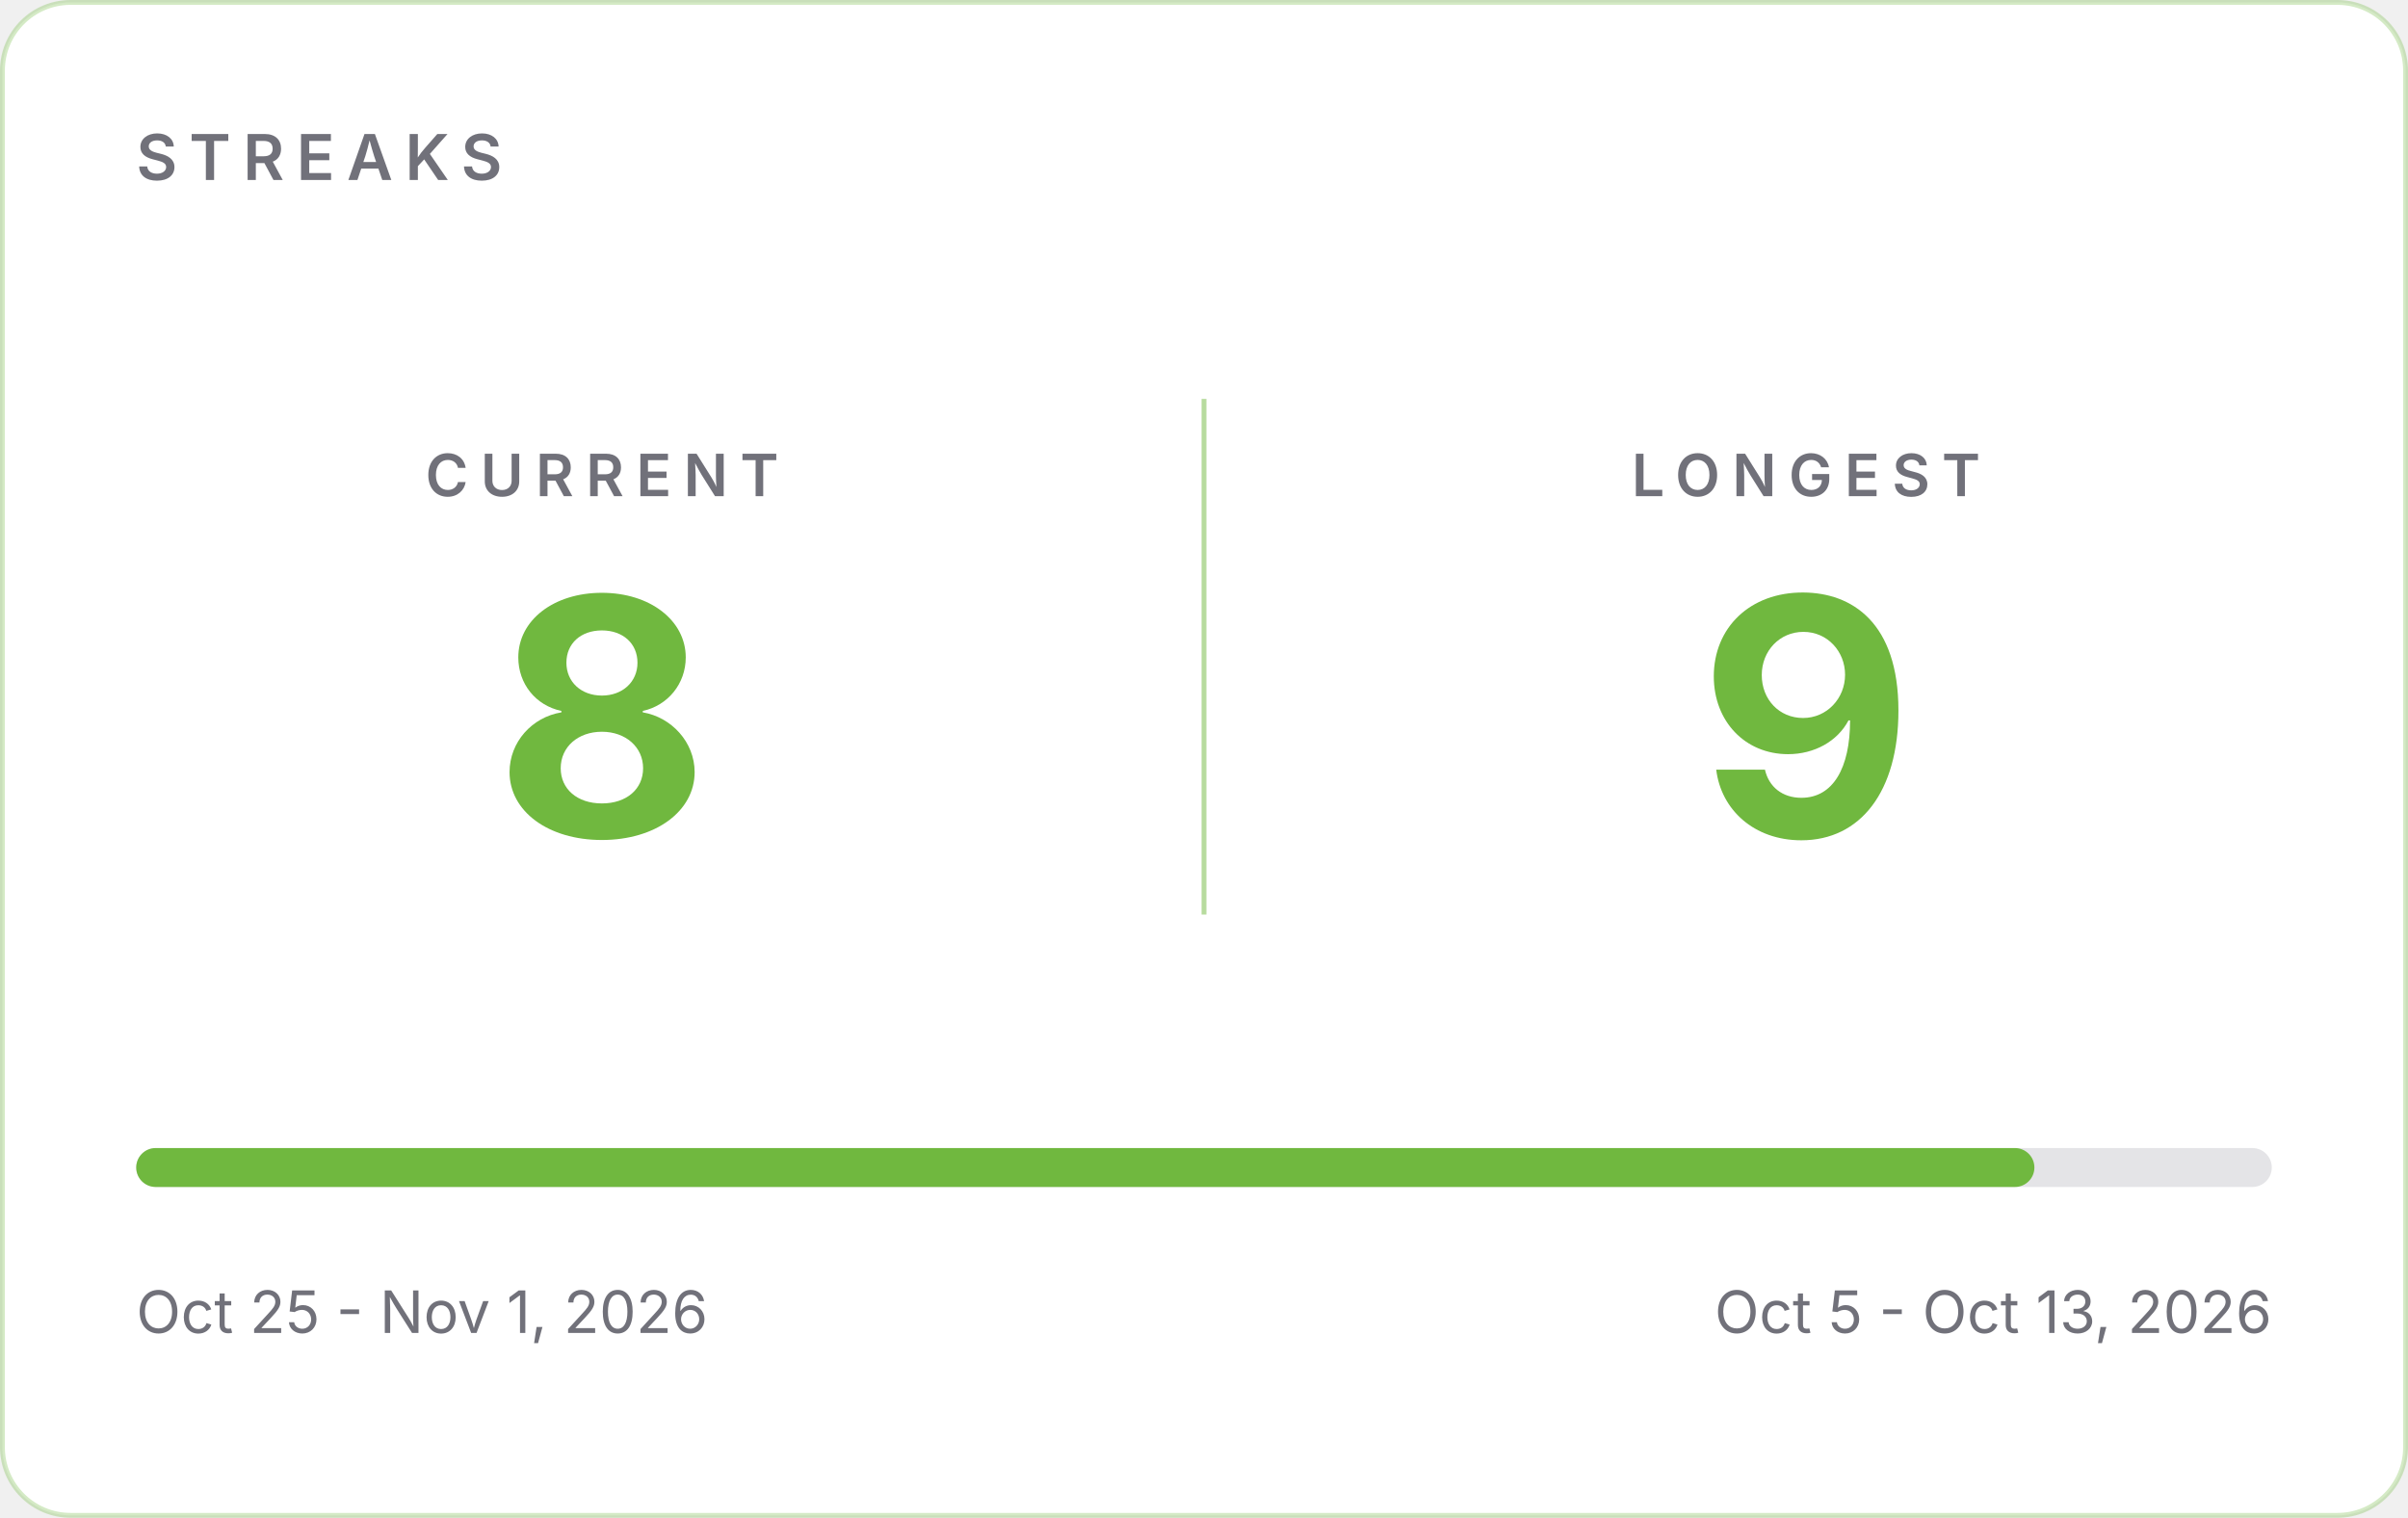
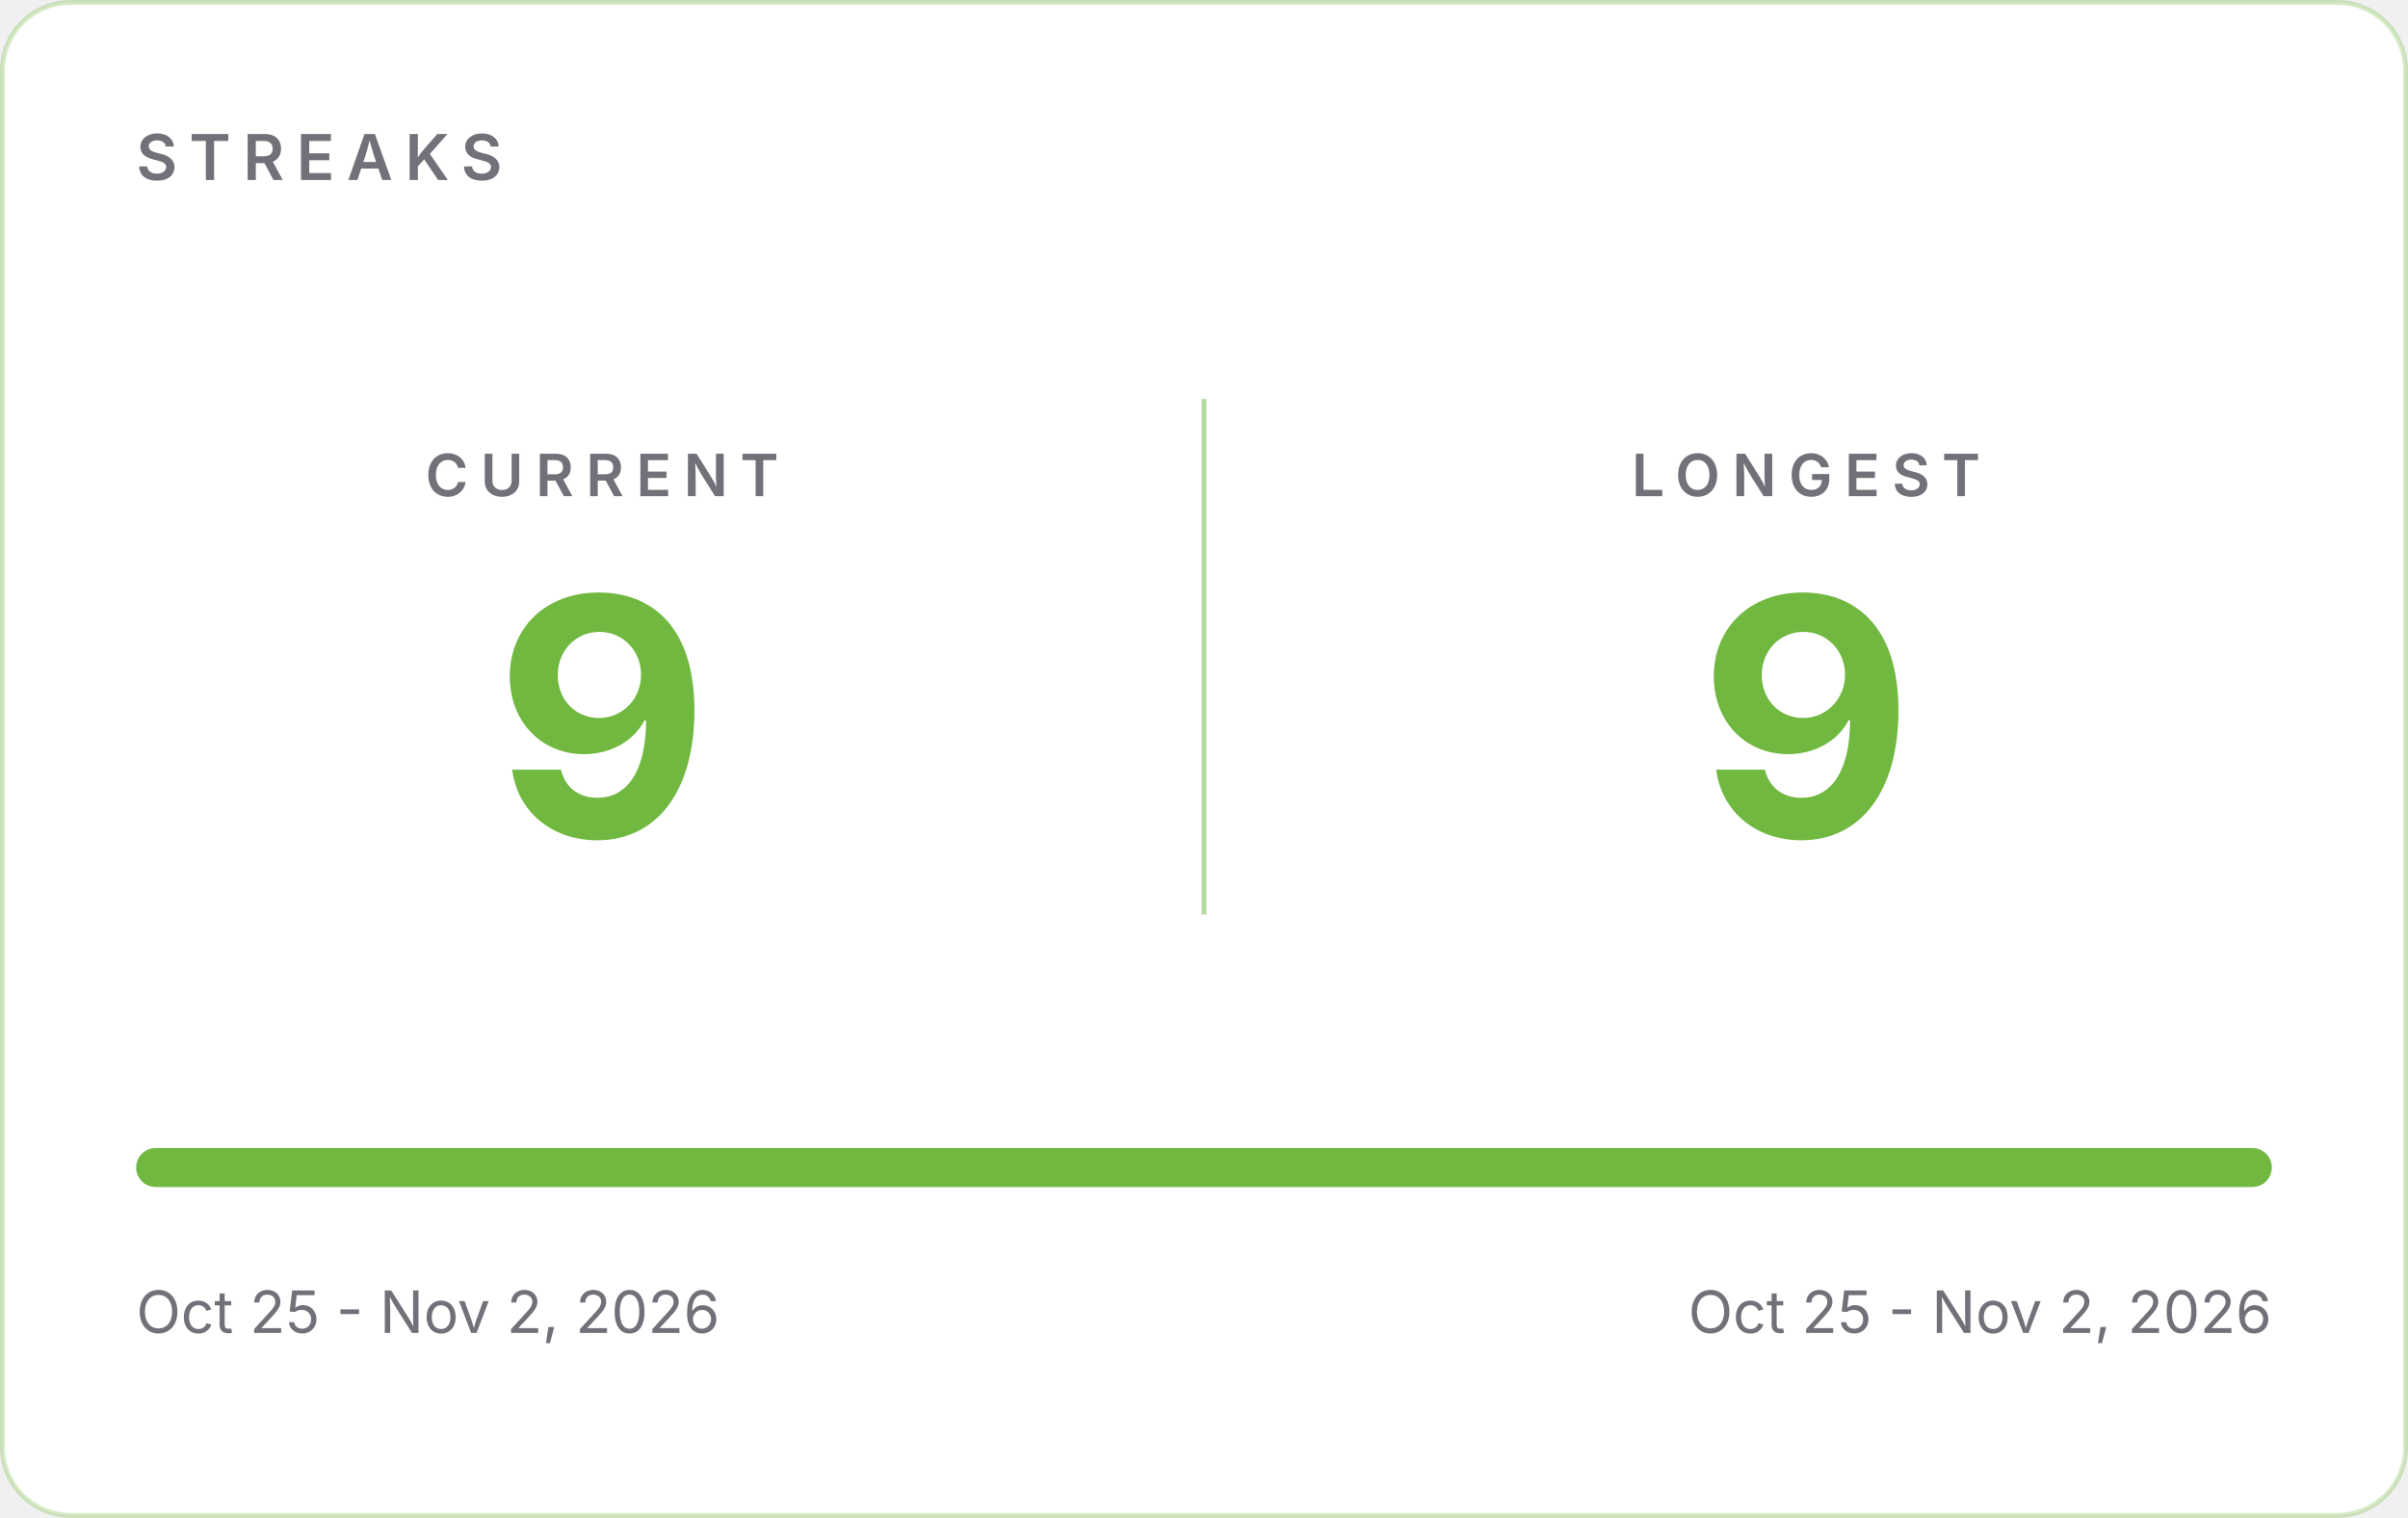
- <svg xmlns="http://www.w3.org/2000/svg" width="495" height="312" viewBox="0 0 495 312" role="img" aria-label="GitHub streaks: current 8, longest 9">
+ <svg xmlns="http://www.w3.org/2000/svg" width="495" height="312" viewBox="0 0 495 312" role="img" aria-label="GitHub streaks: current 9, longest 9">
  <rect x="0.5" y="0.5" width="494" height="311" rx="14" fill="#FFFFFF" stroke="#70B83F" stroke-opacity="0.30" />
  <g font-family="Inter, -apple-system, 'Segoe UI', Helvetica, Arial, sans-serif">
    <text x="28" y="37" font-size="13" font-weight="600" letter-spacing="2.5" fill="#71717A">STREAKS</text>
    <line x1="247.5" y1="82" x2="247.5" y2="188" stroke="#70B83F" stroke-opacity="0.5" />
    <text x="123.75" y="102" text-anchor="middle" font-size="12" font-weight="600" letter-spacing="2.5" fill="#71717A">CURRENT</text>
-     <text x="123.75" y="172" text-anchor="middle" font-size="68" font-weight="700" fill="#70B83F">8</text>
+     <text x="123.75" y="172" text-anchor="middle" font-size="68" font-weight="700" fill="#70B83F">9</text>
    <text x="371.25" y="102" text-anchor="middle" font-size="12" font-weight="600" letter-spacing="2.5" fill="#71717A">LONGEST</text>
    <text x="371.25" y="172" text-anchor="middle" font-size="68" font-weight="700" fill="#70B83F">9</text>
    <rect x="28" y="236" width="439" height="8" rx="4" fill="#E4E4E7" />
-     <rect x="28" y="236" width="390.2" height="8" rx="4" fill="#70B83F" />
-     <text x="28" y="274" font-size="12" fill="#71717A">Oct 25 - Nov 1, 2026</text>
-     <text x="467" y="274" text-anchor="end" font-size="12" fill="#71717A">Oct 5 - Oct 13, 2026</text>
+     <rect x="28" y="236" width="439.0" height="8" rx="4" fill="#70B83F" />
+     <text x="28" y="274" font-size="12" fill="#71717A">Oct 25 - Nov 2, 2026</text>
+     <text x="467" y="274" text-anchor="end" font-size="12" fill="#71717A">Oct 25 - Nov 2, 2026</text>
  </g>
</svg>
